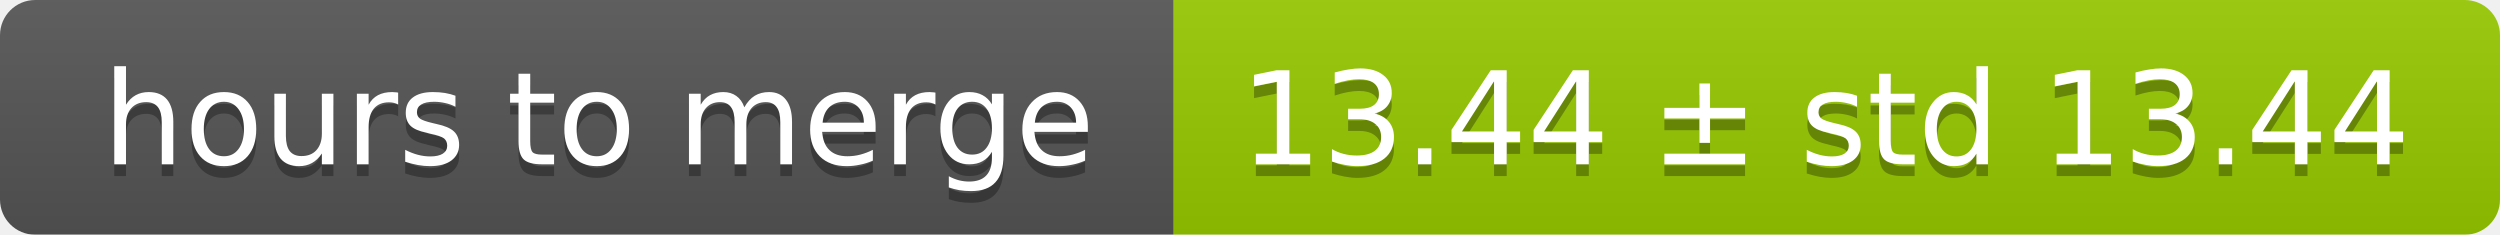
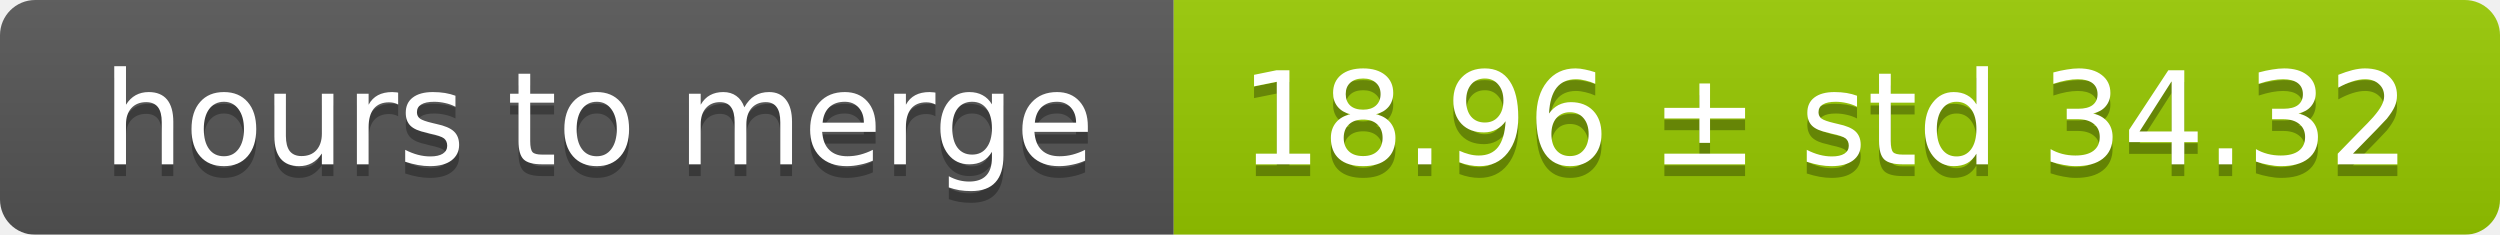
<svg xmlns="http://www.w3.org/2000/svg" width="213" height="20">
  <linearGradient id="smooth" x2="0" y2="100%">
    <stop offset="0" stop-color="#bbb" stop-opacity=".1" />
    <stop offset="1" stop-opacity=".1" />
  </linearGradient>
  <mask id="round">
    <rect width="213" height="20" rx="3" fill="#fff" />
  </mask>
  <g mask="url(#round)">
    <rect width="100" height="20" fill="#555" />
    <rect x="100" width="113" height="20" fill="#97ca00" />
    <rect width="213" height="20" fill="url(#smooth)" />
  </g>
  <g fill="#fff" text-anchor="middle" font-family="DejaVu Sans,Verdana,Geneva,sans-serif" font-size="11">
    <text x="51" y="15" fill="#010101" fill-opacity=".3">hours to merge</text>
    <text x="51" y="14">hours to merge</text>
-     <text x="155.5" y="15" fill="#010101" fill-opacity=".3">13.44 ± std 13.44</text>
-     <text x="155.5" y="14">13.44 ± std 13.44</text>
+     <text x="155.5" y="15" fill="#010101" fill-opacity=".3">18.96 ± std 34.32</text>
+     <text x="155.5" y="14">18.96 ± std 34.32</text>
  </g>
</svg>
